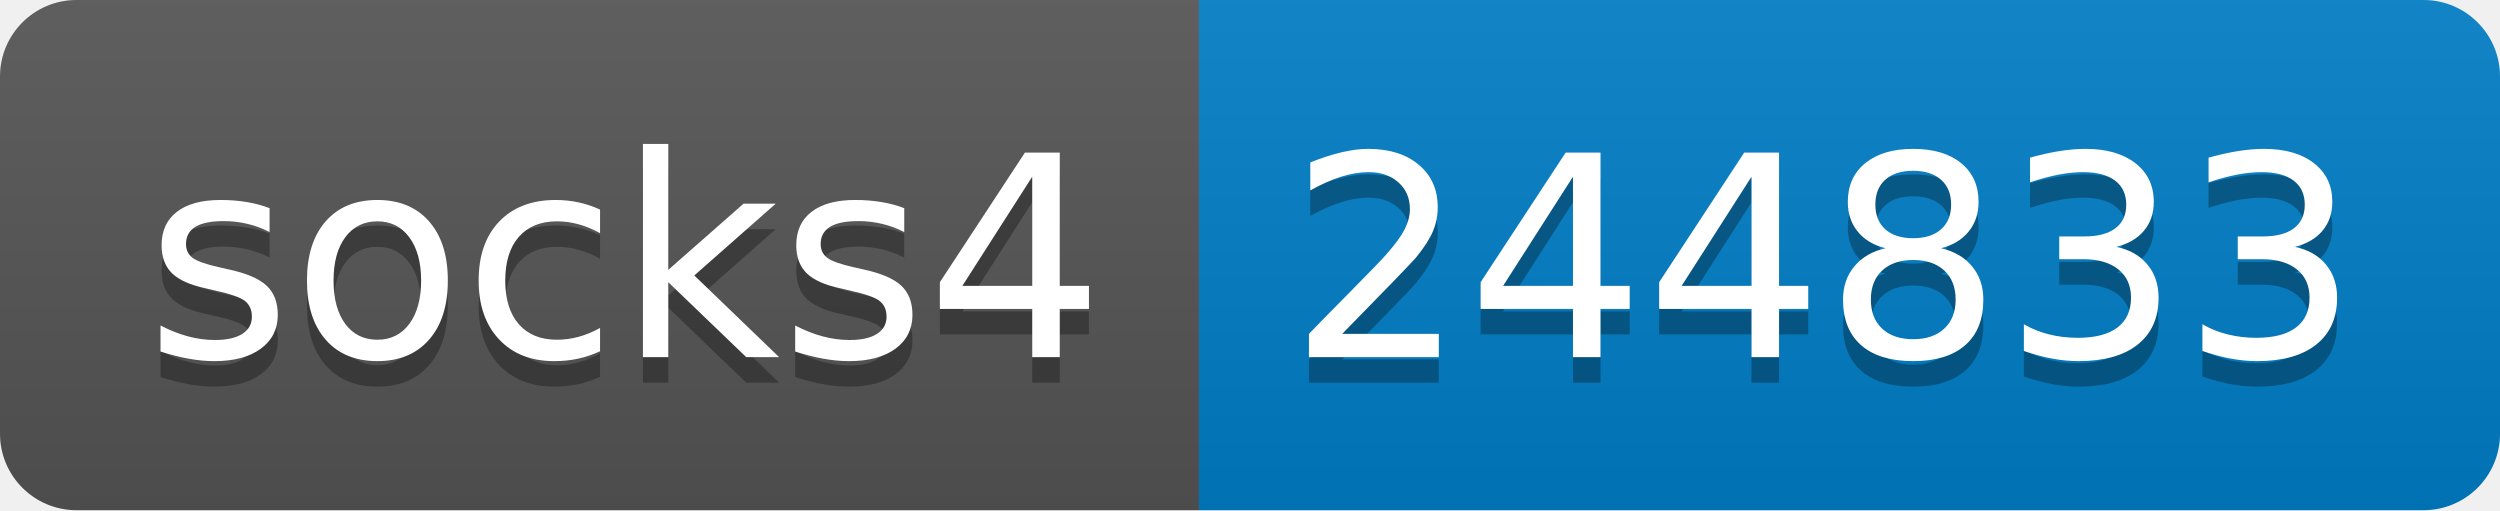
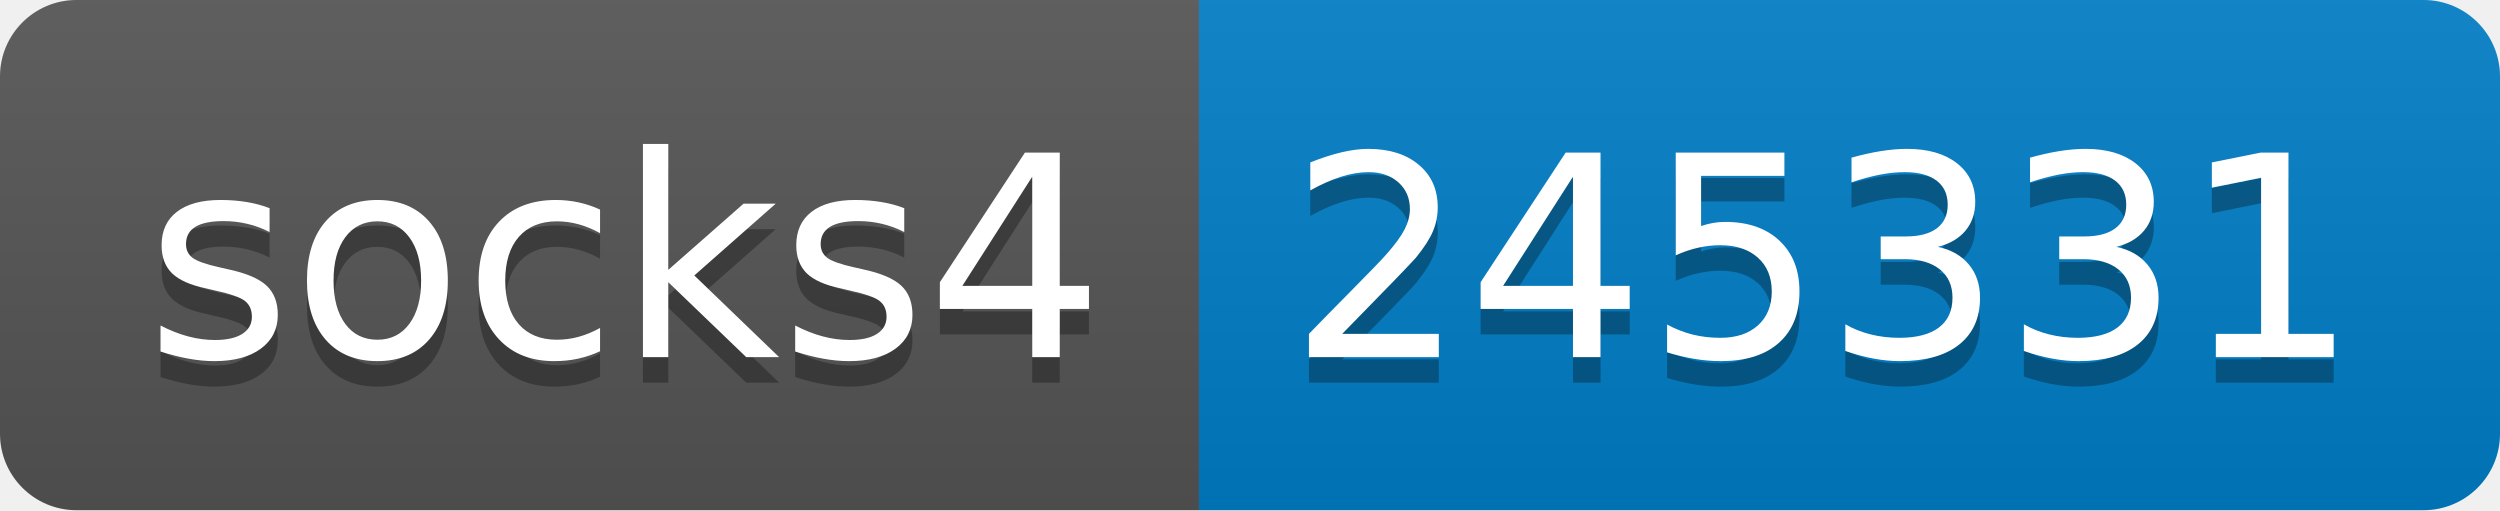
- <svg xmlns="http://www.w3.org/2000/svg" width="98" height="20" role="img" aria-label="socks4: 244833">
+ <svg xmlns="http://www.w3.org/2000/svg" width="98" height="20" role="img" aria-label="socks4: 245331">
  <linearGradient id="s" x2="0" y2="100%">
    <stop offset="0" stop-color="#bbb" stop-opacity=".1" />
    <stop offset="1" stop-opacity=".1" />
  </linearGradient>
  <clipPath id="r">
    <rect width="98" height="20" rx="3" fill="#fff" />
  </clipPath>
  <g clip-path="url(#r)">
    <rect width="47" height="20" fill="#555" />
    <rect x="47" width="51" height="20" fill="#007ec6" />
    <rect width="98" height="20" fill="url(#s)" />
  </g>
  <g fill="#fff" text-anchor="middle" font-family="Verdana,Geneva,DejaVu Sans,sans-serif" text-rendering="geometricPrecision" font-size="110">
    <text aria-hidden="true" x="245" y="150" fill="#010101" fill-opacity=".3" transform="scale(.1)" textLength="370">socks4</text>
    <text x="245" y="140" transform="scale(.1)" fill="#fff" textLength="370">socks4</text>
-     <text aria-hidden="true" x="715" y="150" fill="#010101" fill-opacity=".3" transform="scale(.1)" textLength="410">244833</text>
-     <text x="715" y="140" transform="scale(.1)" fill="#fff" textLength="410">244833</text>
+     <text aria-hidden="true" x="715" y="150" fill="#010101" fill-opacity=".3" transform="scale(.1)" textLength="410">245331</text>
+     <text x="715" y="140" transform="scale(.1)" fill="#fff" textLength="410">245331</text>
  </g>
</svg>
